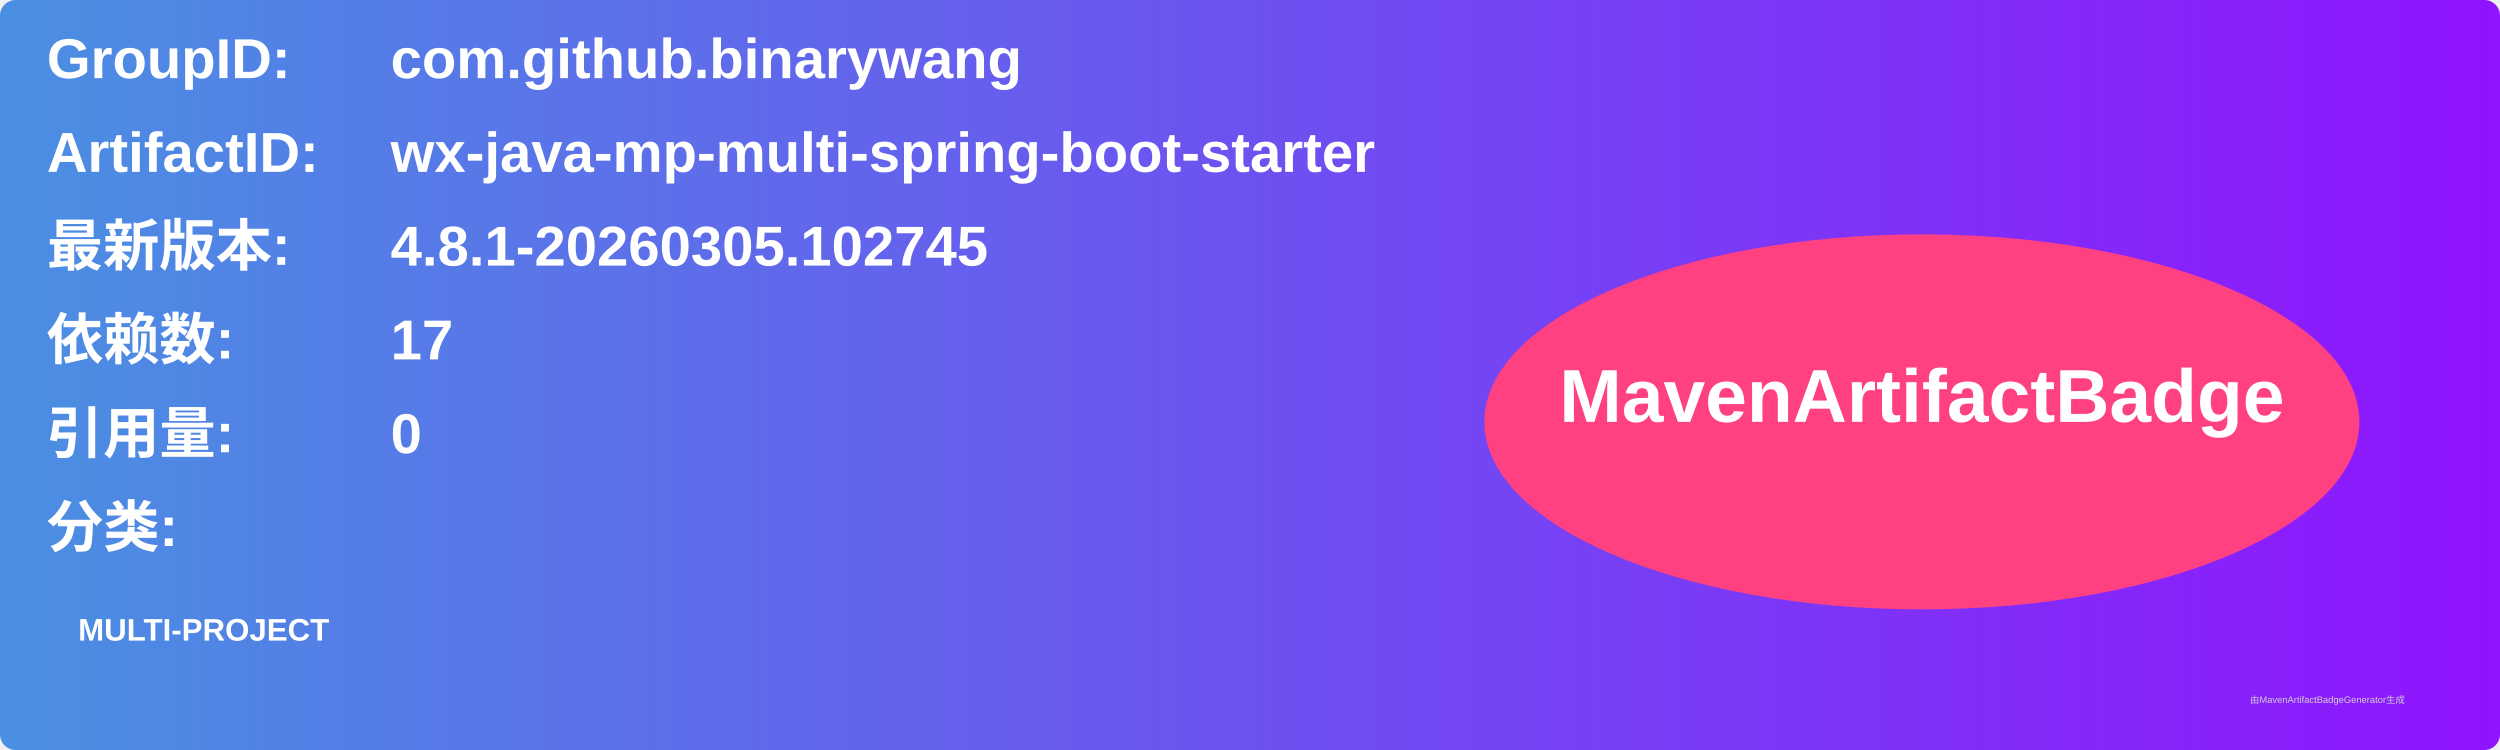
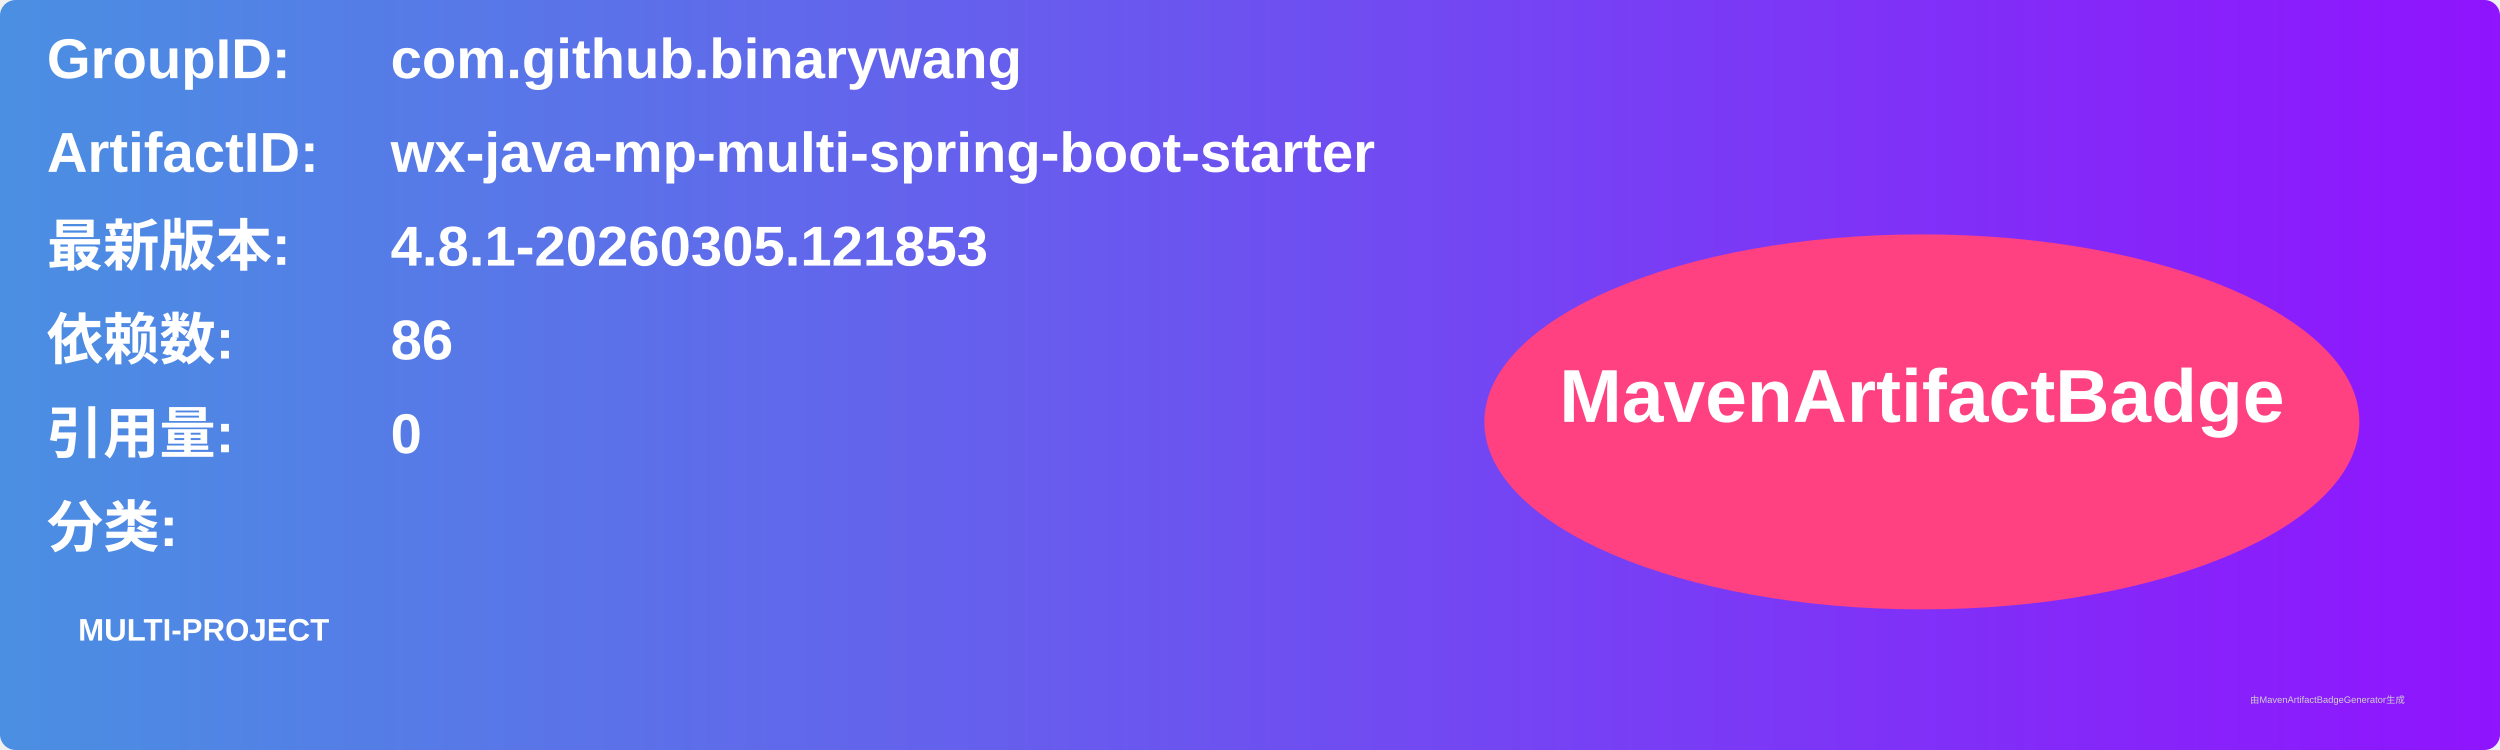
<svg xmlns="http://www.w3.org/2000/svg" width="800" height="240" viewBox="0 0 800 240">
  <linearGradient id="grad" x1="0%" y1="0%" x2="100%" y2="0%">
    <stop offset="0%" stop-color="#4a90e2" />
    <stop offset="100%" stop-color="#9013fe" />
  </linearGradient>
  <rect width="100%" height="100%" rx="5" ry="5" fill="url(#grad)" />
  <g transform="translate(15, 15)">
    <text x="0" y="10" font-family="Arial" font-size="18" fill="white" font-weight="bold" width="260">GroupID:</text>
    <text x="110" y="10" font-family="Arial" font-size="18" fill="white" font-weight="bold" width="460">com.github.binarywang</text>
    <text x="0" y="40" font-family="Arial" font-size="18" fill="white" font-weight="bold" width="260">ArtifactID:</text>
    <text x="110" y="40" font-family="Arial" font-size="18" fill="white" font-weight="bold" width="460">wx-java-mp-multi-spring-boot-starter</text>
    <text x="0" y="70" font-family="Arial" font-size="18" fill="white" font-weight="bold">最新版本:</text>
    <text x="110" y="70" font-family="Arial" font-size="18" fill="white" font-weight="bold">
-       <tspan font-weight="bold">4.8.1-20260305.102745</tspan>
+       <tspan font-weight="bold">4.8.1-20260305.121853</tspan>
    </text>
    <text x="0" y="100" font-family="Arial" font-size="18" fill="white" font-weight="bold">依赖数: </text>
    <text x="110" y="100" font-family="Arial" font-size="18" fill="white">
-       <tspan font-weight="bold">17</tspan>
+       <tspan font-weight="bold">86</tspan>
    </text>
    <text x="0" y="130" font-family="Arial" font-size="18" fill="white" font-weight="bold">引用量: </text>
    <text x="110" y="130" font-family="Arial" font-size="18" fill="white">
      <tspan font-weight="bold">0</tspan>
    </text>
    <text x="0" y="160" font-family="Arial" font-size="18" fill="white" font-weight="bold">分类:</text>
    <text x="10" y="190" font-family="Arial" font-size="10" fill="white">
      <tspan font-weight="bold">MULTI-PROJECT</tspan>
    </text>
    <ellipse cx="600" cy="120" rx="140" ry="60" fill="#ff4081" />
    <text x="600" y="120" text-anchor="middle" font-family="Arial" font-size="24" fill="white" font-weight="bold">MavenArtifactBadge</text>
  </g>
  <text x="720" y="225" font-family="Arial" font-size="3" fill="#d0d0d0">由MavenArtifactBadgeGenerator生成</text>
</svg>
